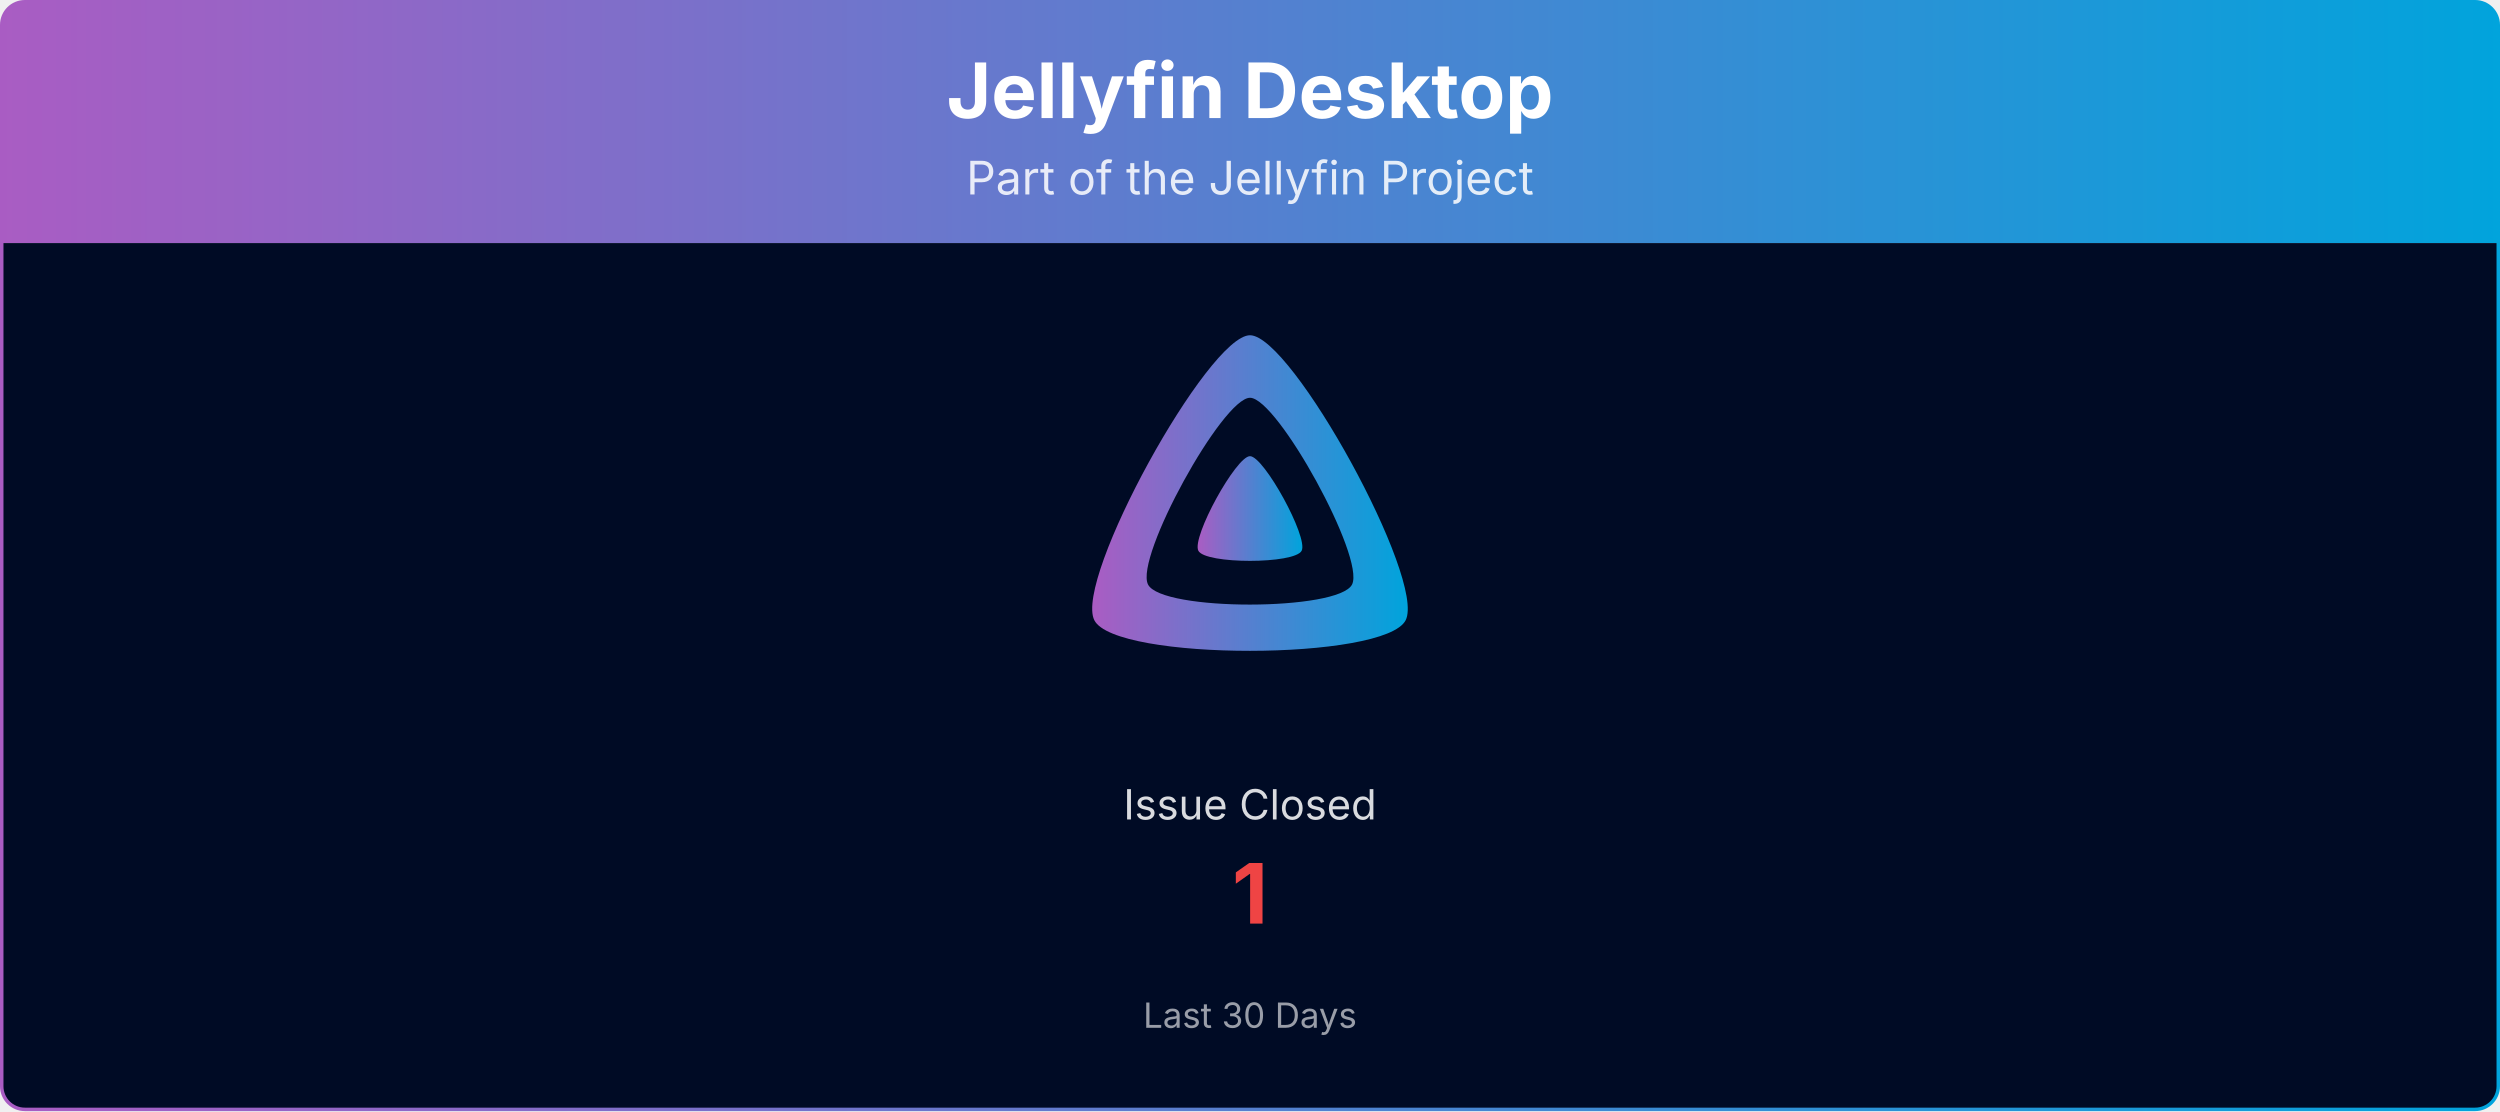
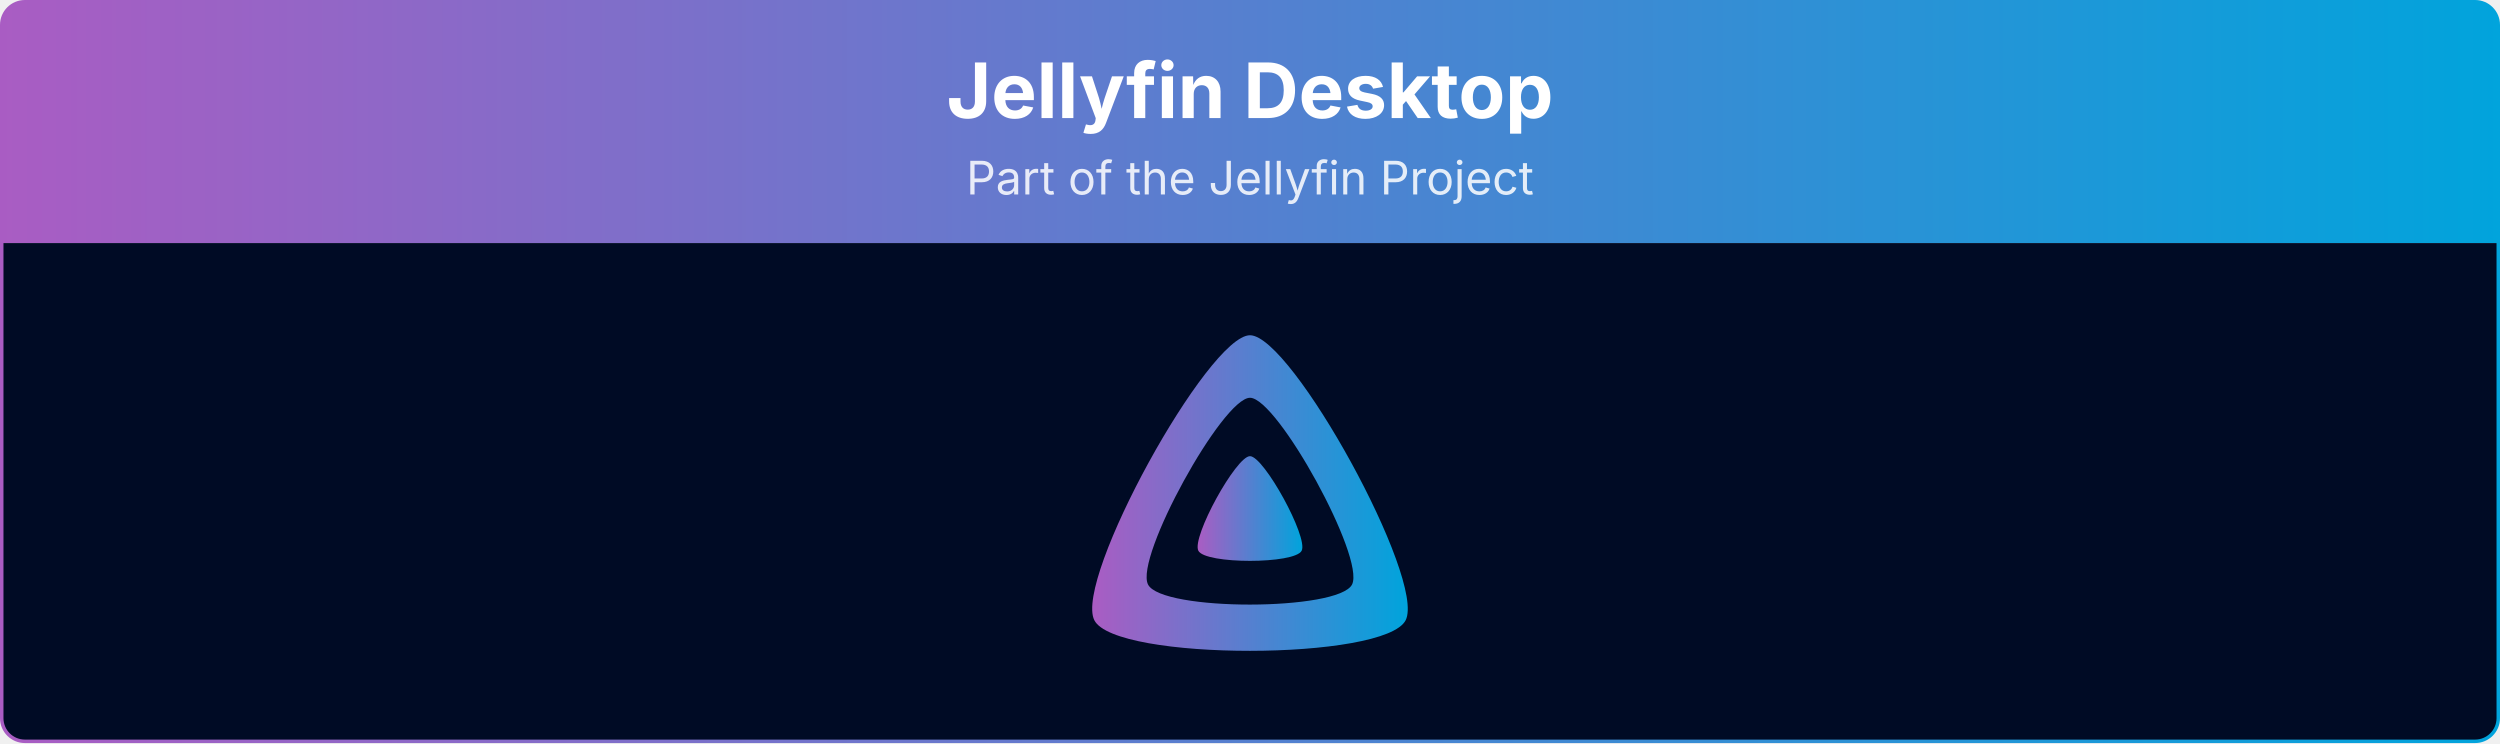
- <svg xmlns="http://www.w3.org/2000/svg" viewBox="0 0 1080 480" width="100%" role="img" aria-label="Jellyfin Desktop">
+ <svg xmlns="http://www.w3.org/2000/svg" viewBox="0 0 1080 321" width="100%" role="img" aria-label="Jellyfin Desktop">
  <defs>
    <linearGradient id="banner-jellyfin-desktop-grad" x1="0" y1="0" x2="1" y2="0">
      <stop offset="0%" stop-color="#AA5CC3" />
      <stop offset="100%" stop-color="#00A4DC" />
    </linearGradient>
    <clipPath id="banner-jellyfin-desktop-grad-clip">
-       <rect x="0.75" y="0.75" width="1078.5" height="478.5" rx="10" ry="10" />
+       <rect x="0.75" y="0.75" width="1078.5" height="319.5" rx="10" ry="10" />
    </clipPath>
  </defs>
  <g clip-path="url(#banner-jellyfin-desktop-grad-clip)">
    <path d="M0.75,10.75 A10.0,10.0 0 0 1 10.75,0.75 L1069.25,0.75 A10.0,10.0 0 0 1 1079.25,10.75 L1079.25,105.00 L0.75,105.00 Z" fill="url(#banner-jellyfin-desktop-grad)" />
    <text x="540.0" y="51" text-anchor="middle" font-size="33" font-weight="700" font-family="Plus Jakarta Sans, system-ui, -apple-system, Segoe UI, sans-serif" fill="#ffffff">Jellyfin Desktop</text>
    <text x="540.0" y="84" text-anchor="middle" font-size="20" font-family="Plus Jakarta Sans, system-ui, -apple-system, Segoe UI, sans-serif" fill="#ffffff" opacity="0.85">Part of the Jellyfin Project</text>
-     <rect x="0.75" y="105" width="1078.5" height="374.25" fill="#000b25" />
+     <rect x="0.75" y="105" width="1078.5" height="215.25" fill="#000b25" />
    <g transform="translate(465.00,138.00) scale(0.29297)">
      <path fill="url(#banner-jellyfin-desktop-grad)" fill-rule="evenodd" d="M256,23.3c-61.6,0-259.8,359.4-229.6,420.1s429.3,60,459.2,0S317.6,23.3,256,23.3zM406.5,390.8c-19.6,39.3-281.1,39.8-300.9,0s110.1-275.3,150.4-275.3S426.1,351.4,406.5,390.8z" />
      <path fill="url(#banner-jellyfin-desktop-grad)" d="M256,201.6c-20.4,0-86.2,119.3-76.2,139.4s142.5,19.9,152.4,0S276.5,201.6,256,201.6z" />
    </g>
-     <text x="540.0" y="354.0" text-anchor="middle" font-size="18" font-family="Plus Jakarta Sans, system-ui, -apple-system, Segoe UI, sans-serif" fill="#ffffff" opacity="0.85">Issue Closed</text>
-     <text x="540.0" y="399.0" text-anchor="middle" font-size="36" font-weight="700" font-family="Plus Jakarta Sans, system-ui, -apple-system, Segoe UI, sans-serif" fill="#ef4444">1</text>
-     <text x="540.0" y="444.0" text-anchor="middle" font-size="15" font-family="Plus Jakarta Sans, system-ui, -apple-system, Segoe UI, sans-serif" fill="#ffffff" opacity="0.6">Last 30 Days</text>
  </g>
-   <rect x="0.75" y="0.75" width="1078.5" height="478.5" rx="10" ry="10" fill="none" stroke="url(#banner-jellyfin-desktop-grad)" stroke-width="1.5" />
+   <rect x="0.75" y="0.75" width="1078.5" height="319.5" rx="10" ry="10" fill="none" stroke="url(#banner-jellyfin-desktop-grad)" stroke-width="1.5" />
</svg>
